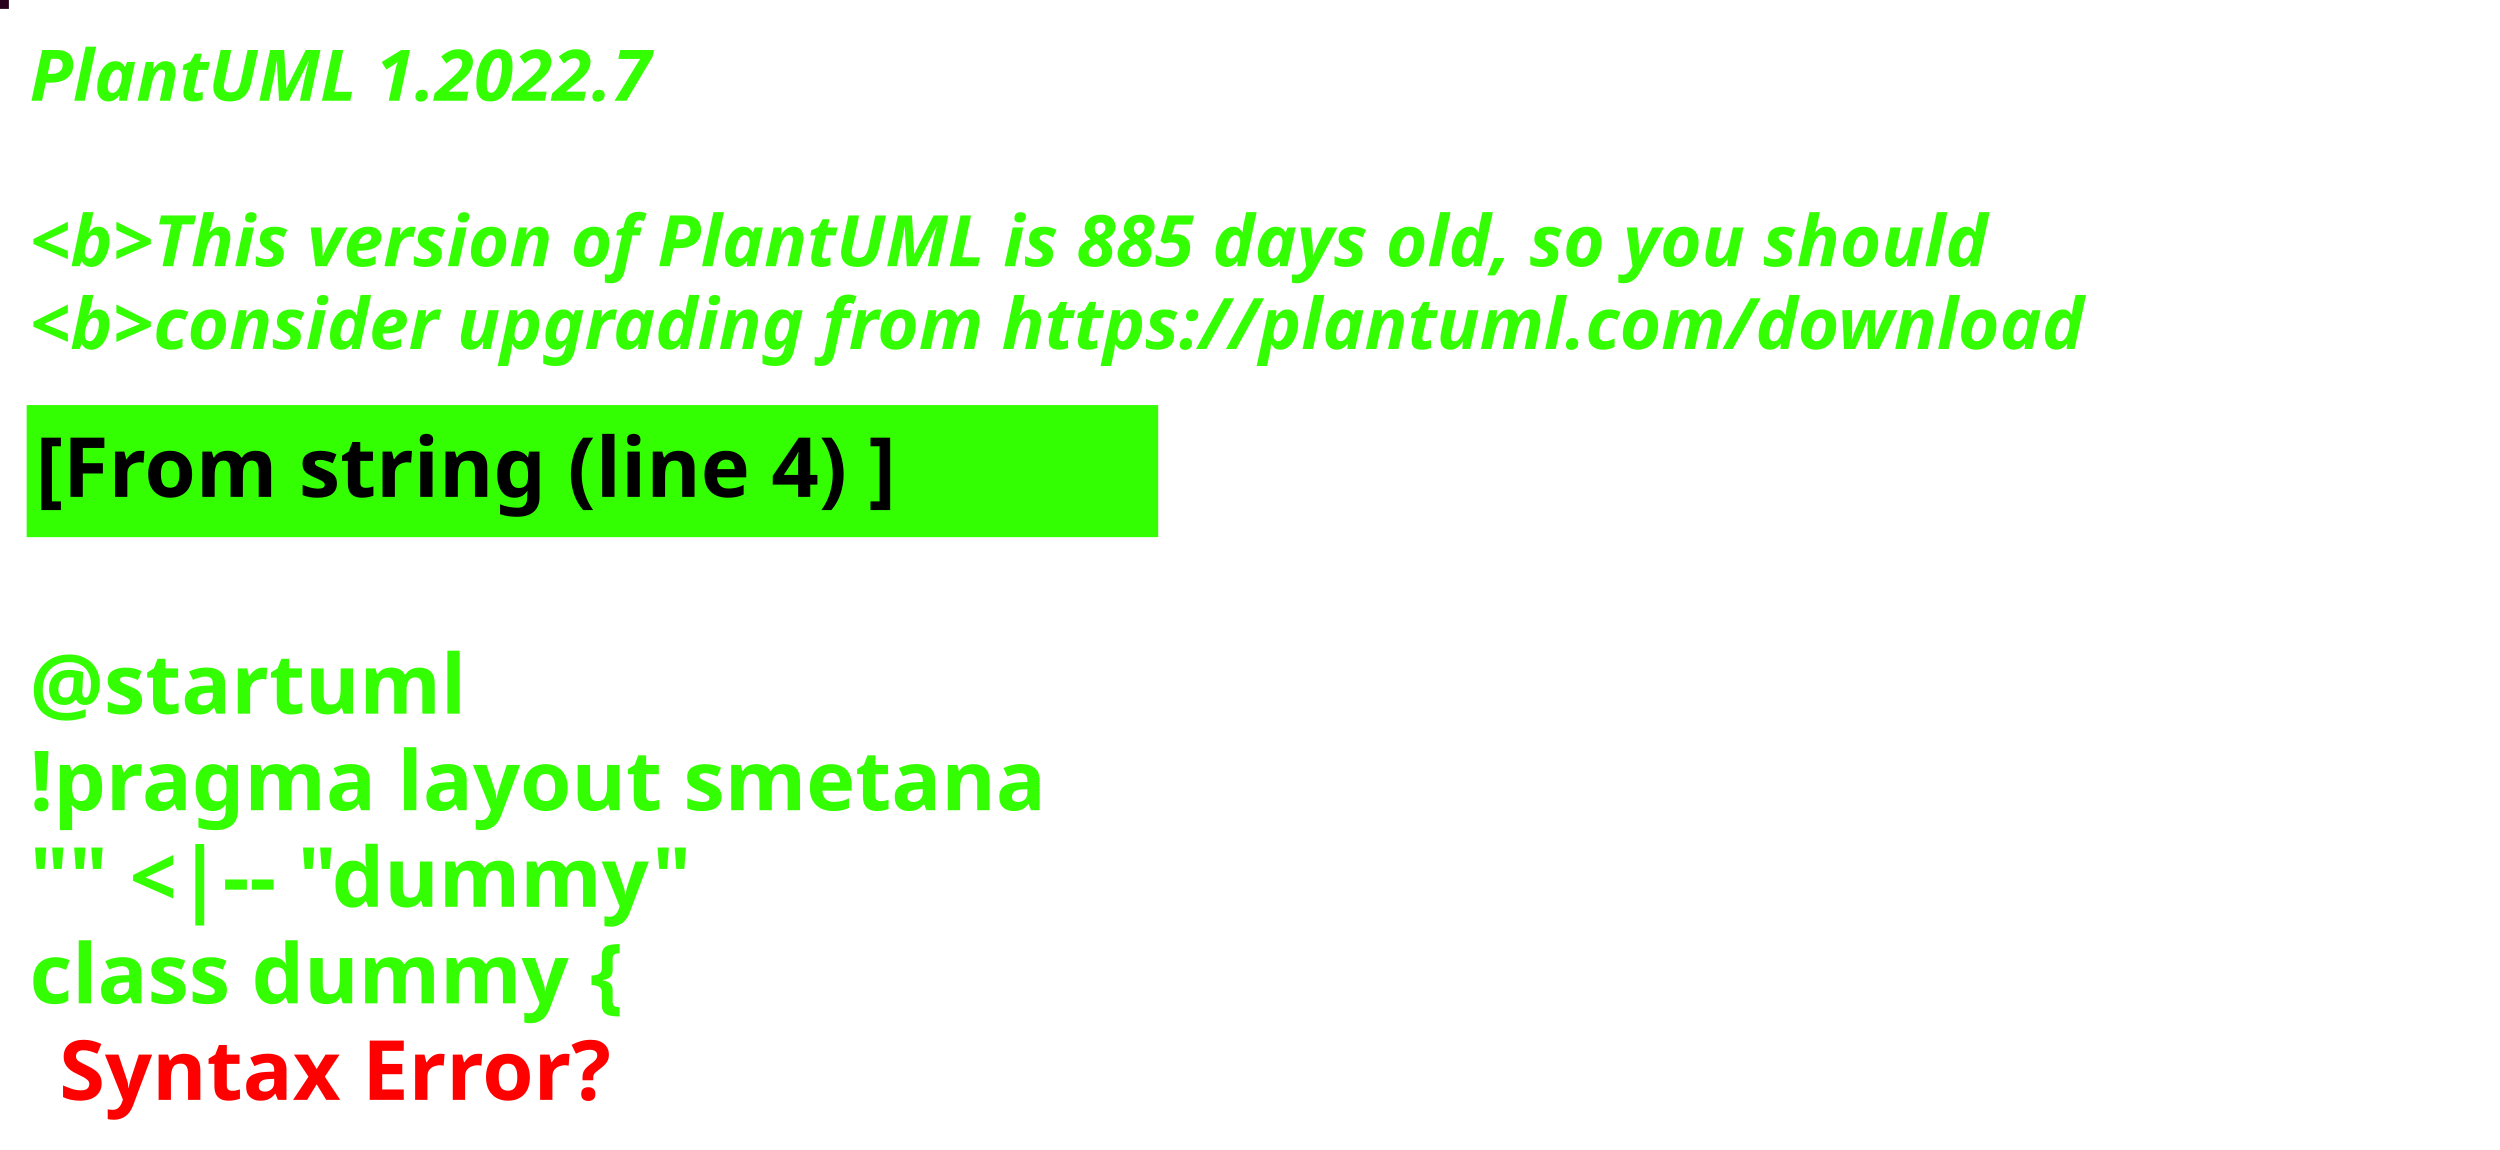
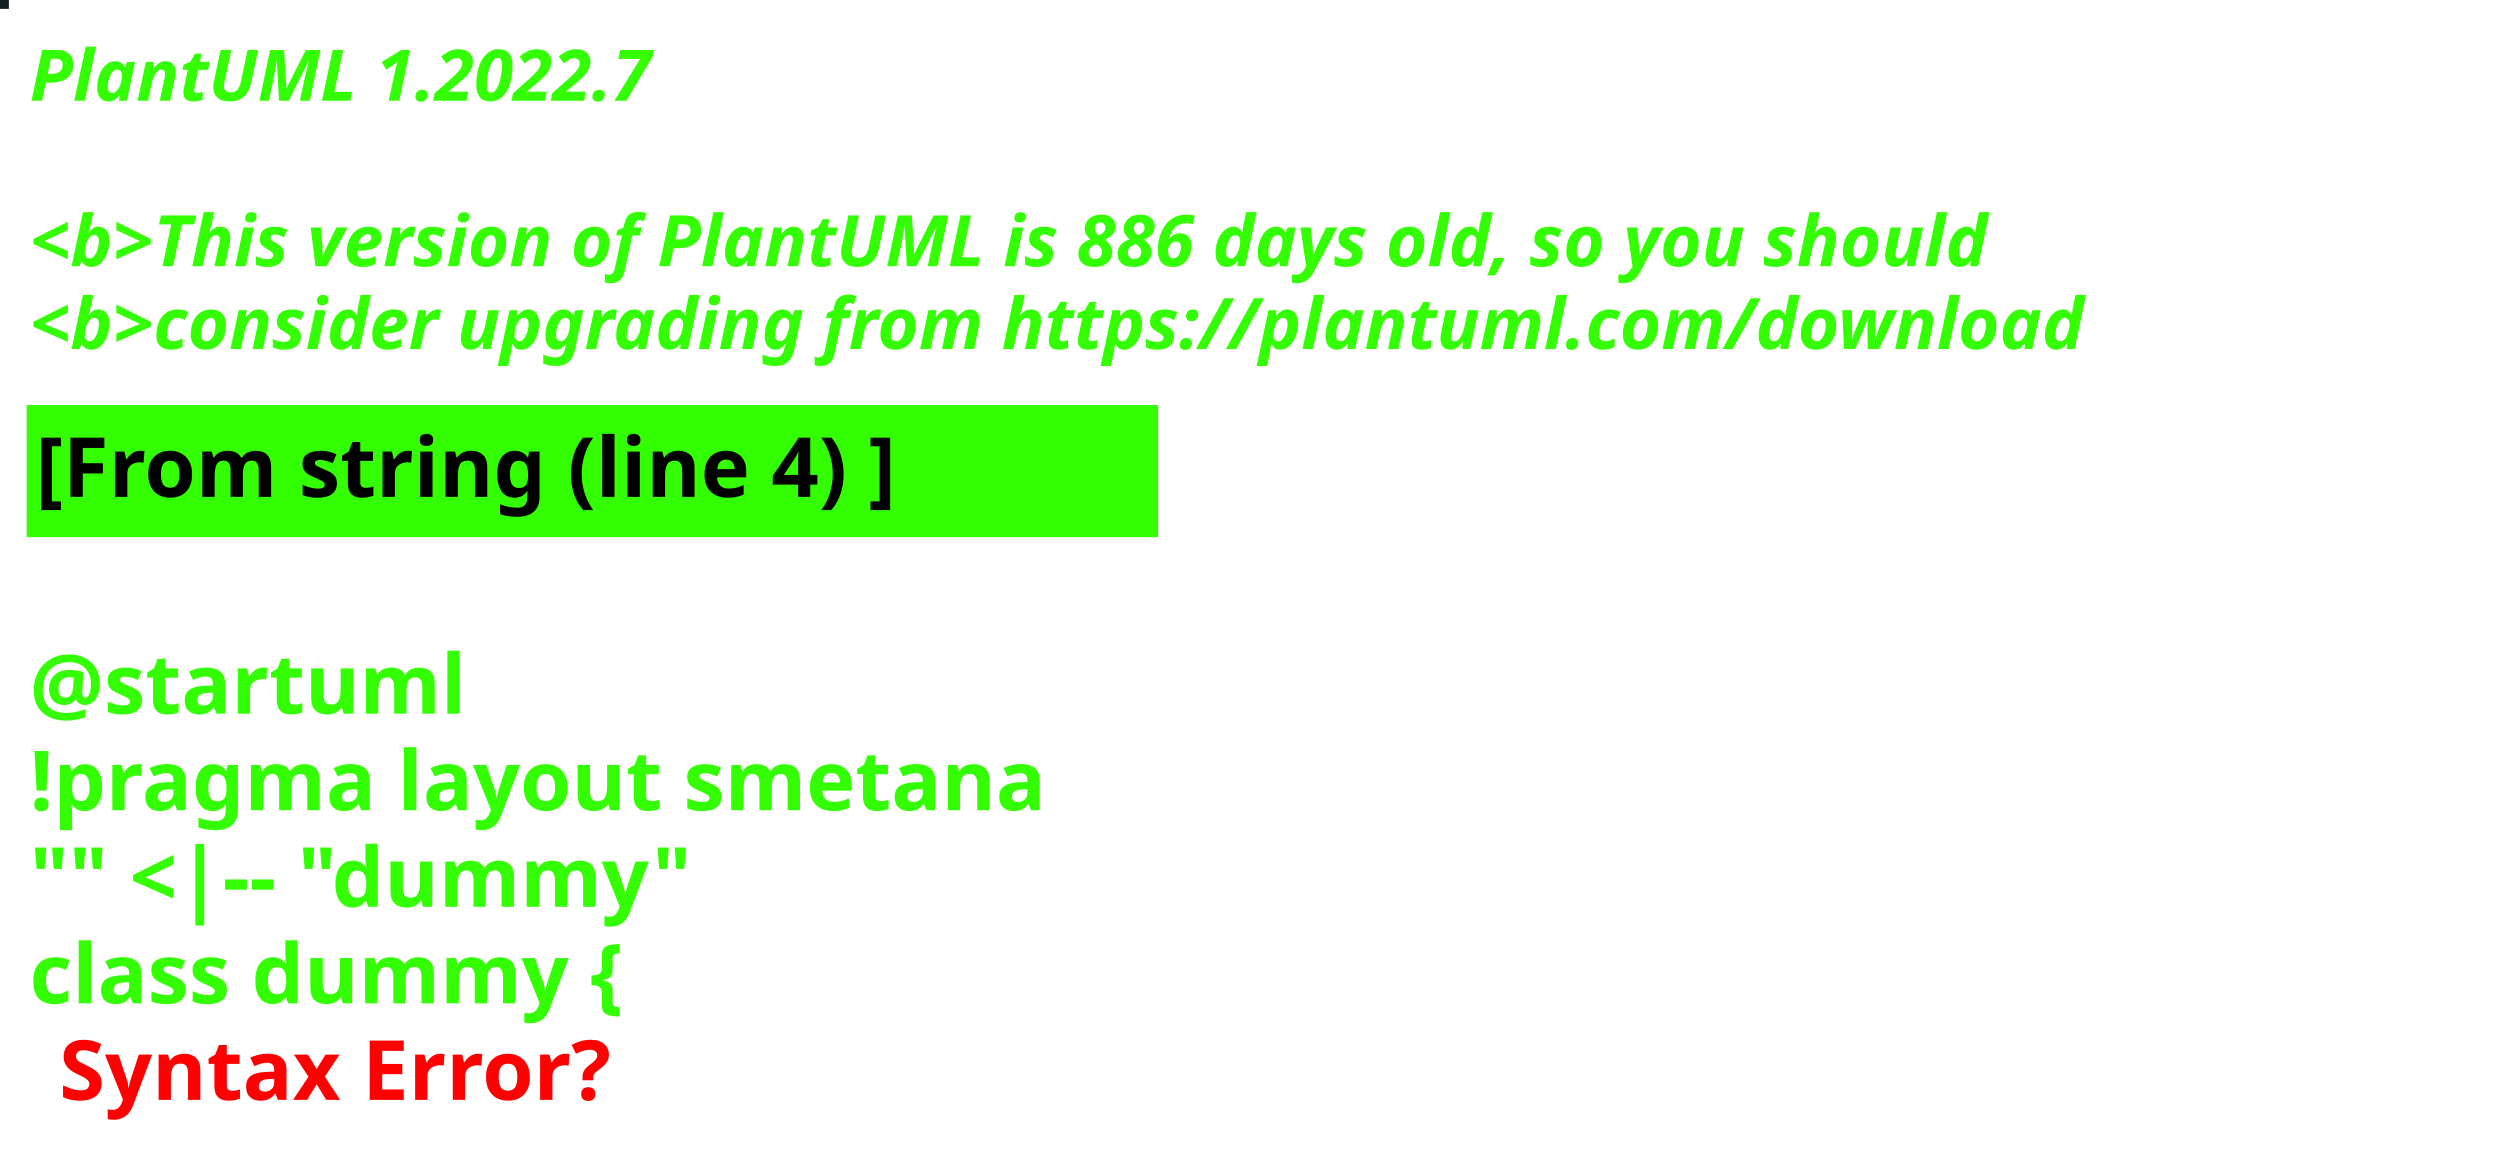
<svg xmlns="http://www.w3.org/2000/svg" contentStyleType="text/css" height="194px" preserveAspectRatio="none" style="width:422px;height:194px;background:#000000;" version="1.1" viewBox="0 0 422 194" width="422px" zoomAndPan="magnify">
  <defs />
  <g>
-     <rect fill="#27011D" height="1" style="stroke:#27011D;stroke-width:1.0;" width="1" x="0" y="0" />
+     <rect fill="#142022" height="1" style="stroke:#142022;stroke-width:1.0;" width="1" x="0" y="0" />
    <text fill="#33FF02" font-family="sans-serif" font-size="12" font-style="italic" font-weight="bold" lengthAdjust="spacing" textLength="127" x="5" y="17">PlantUML 1.2022.7</text>
    <text fill="#33FF02" font-family="sans-serif" font-size="12" font-style="italic" font-weight="bold" lengthAdjust="spacing" textLength="4" x="5" y="30.969"> </text>
-     <text fill="#33FF02" font-family="sans-serif" font-size="12" font-style="italic" font-weight="bold" lengthAdjust="spacing" textLength="399" x="5" y="44.938">&lt;b&gt;This version of PlantUML is 885 days old, so you should</text>
+     <text fill="#33FF02" font-family="sans-serif" font-size="12" font-style="italic" font-weight="bold" lengthAdjust="spacing" textLength="399" x="5" y="44.938">&lt;b&gt;This version of PlantUML is 886 days old, so you should</text>
    <text fill="#33FF02" font-family="sans-serif" font-size="12" font-style="italic" font-weight="bold" lengthAdjust="spacing" textLength="408" x="5" y="58.906">&lt;b&gt;consider upgrading from https://plantuml.com/download</text>
    <rect fill="#33FF02" height="21.297" style="stroke:#33FF02;stroke-width:1.0;" width="190" x="5" y="68.875" />
    <text fill="#000000" font-family="sans-serif" font-size="14" font-weight="bold" lengthAdjust="spacing" textLength="168" x="6" y="83.875">[From string (line 4) ]</text>
    <text fill="#33FF02" font-family="sans-serif" font-size="14" font-weight="bold" lengthAdjust="spacing" textLength="5" x="5" y="104.172"> </text>
    <text fill="#33FF02" font-family="sans-serif" font-size="14" font-weight="bold" lengthAdjust="spacing" textLength="79" x="5" y="120.469">@startuml</text>
    <text fill="#33FF02" font-family="sans-serif" font-size="14" font-weight="bold" lengthAdjust="spacing" textLength="190" x="5" y="136.766">!pragma layout smetana</text>
    <text fill="#33FF02" font-family="sans-serif" font-size="14" font-weight="bold" lengthAdjust="spacing" textLength="124" x="5" y="153.062">"" &lt;|-- "dummy"</text>
    <text fill="#33FF02" font-family="sans-serif" font-size="14" font-weight="bold" lengthAdjust="spacing" text-decoration="wavy underline" textLength="117" x="5" y="169.359">class dummy {</text>
    <text fill="#FF0000" font-family="sans-serif" font-size="14" font-weight="bold" lengthAdjust="spacing" textLength="106" x="10" y="185.656">Syntax Error?</text>
  </g>
</svg>
